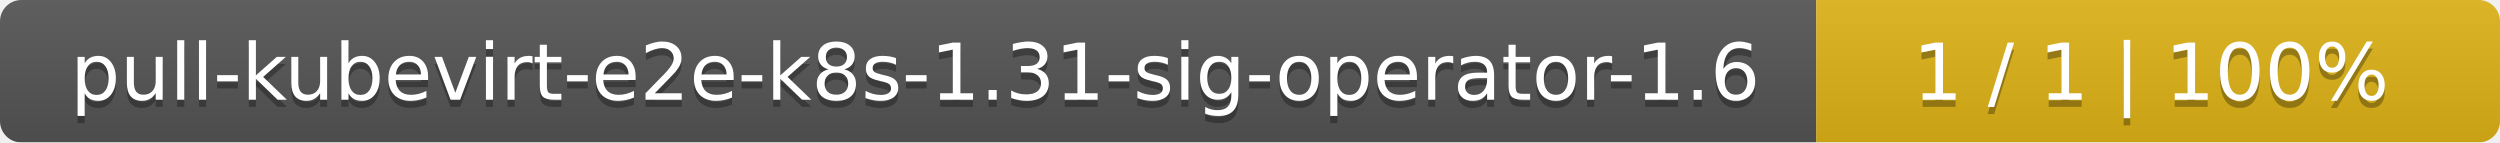
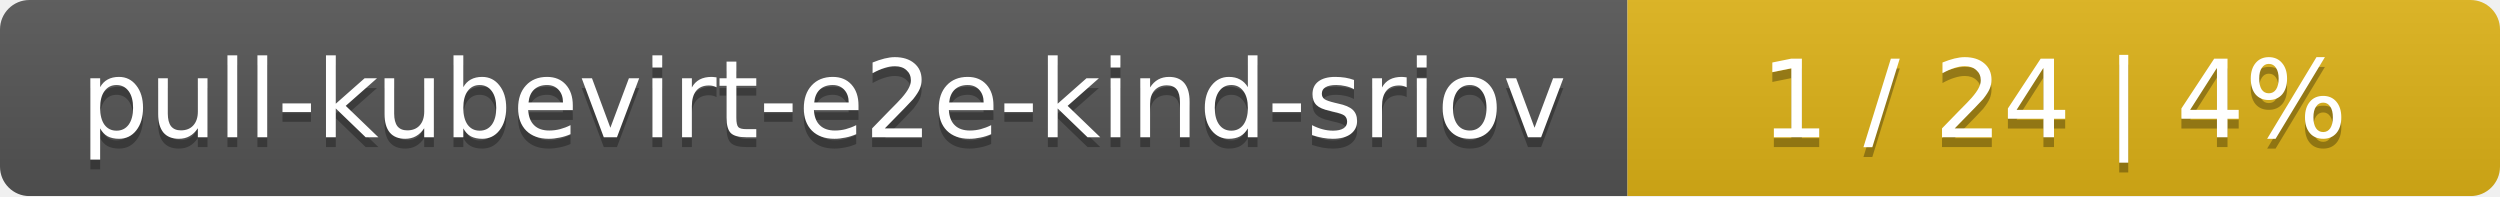
- <svg xmlns="http://www.w3.org/2000/svg" width="351" height="20">
+ <svg xmlns="http://www.w3.org/2000/svg" width="255" height="20">
  <linearGradient id="smooth" x2="0" y2="100%">
    <stop offset="0" stop-color="#bbb" stop-opacity=".1" />
    <stop offset="1" stop-opacity=".1" />
  </linearGradient>
  <mask id="round">
-     <rect width="351" height="20" rx="3" fill="#fff" />
+     <rect width="255" height="20" rx="3" fill="#fff" />
  </mask>
  <g mask="url(#round)">
-     <rect width="255" height="20" fill="#555" />
-     <rect x="255" width="96" height="20" fill="#dfb317" />
-     <rect width="351" height="20" fill="url(#smooth)" />
+     <rect width="166" height="20" fill="#555" />
+     <rect x="166" width="89" height="20" fill="#dfb317" />
+     <rect width="255" height="20" fill="url(#smooth)" />
  </g>
  <g fill="#fff" text-anchor="middle" font-family="DejaVu Sans,Verdana,Geneva,sans-serif" font-size="11">
-     <text x="128.5" y="15" fill="#010101" fill-opacity=".3">pull-kubevirt-e2e-k8s-1.31-sig-operator-1.6</text>
-     <text x="128.5" y="14">pull-kubevirt-e2e-k8s-1.31-sig-operator-1.6</text>
-     <text x="302" y="15" fill="#010101" fill-opacity=".3">1 / 1    |    100%</text>
-     <text x="302" y="14">1 / 1    |    100%</text>
+     <text x="84" y="15" fill="#010101" fill-opacity=".3">pull-kubevirt-e2e-kind-sriov</text>
+     <text x="84" y="14">pull-kubevirt-e2e-kind-sriov</text>
+     <text x="209.5" y="15" fill="#010101" fill-opacity=".3">1 / 24    |    4%</text>
+     <text x="209.5" y="14">1 / 24    |    4%</text>
  </g>
</svg>
